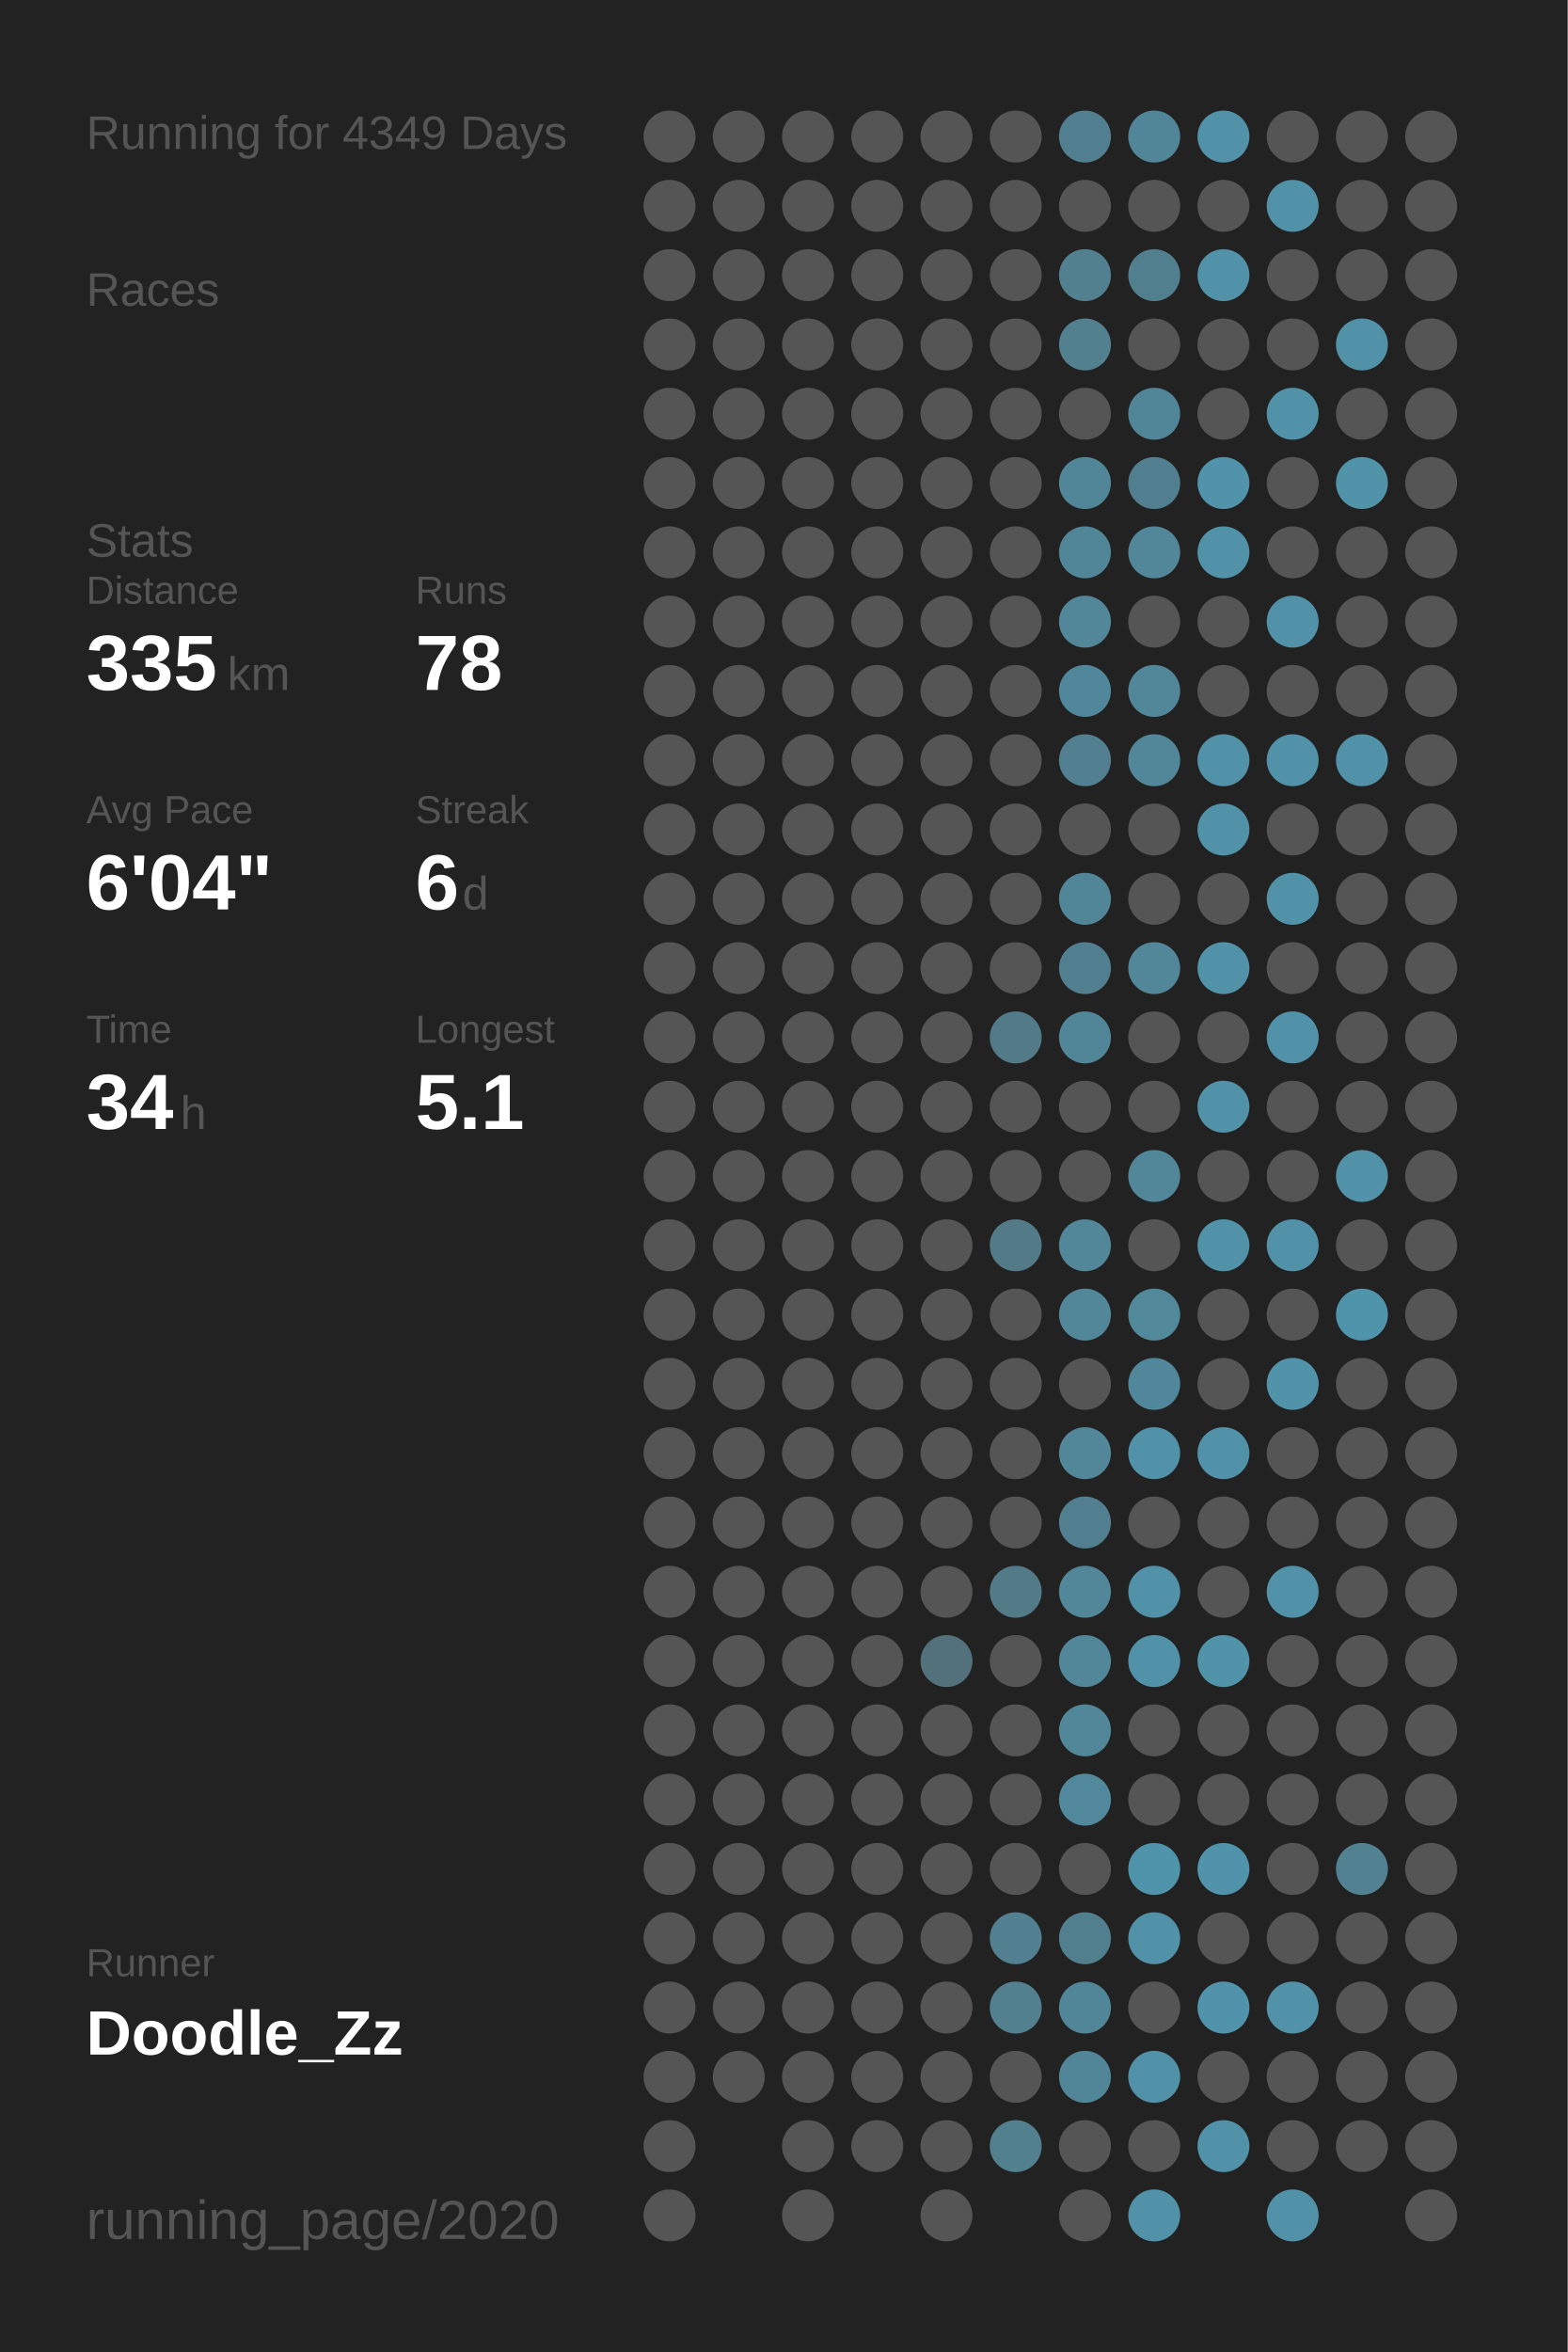
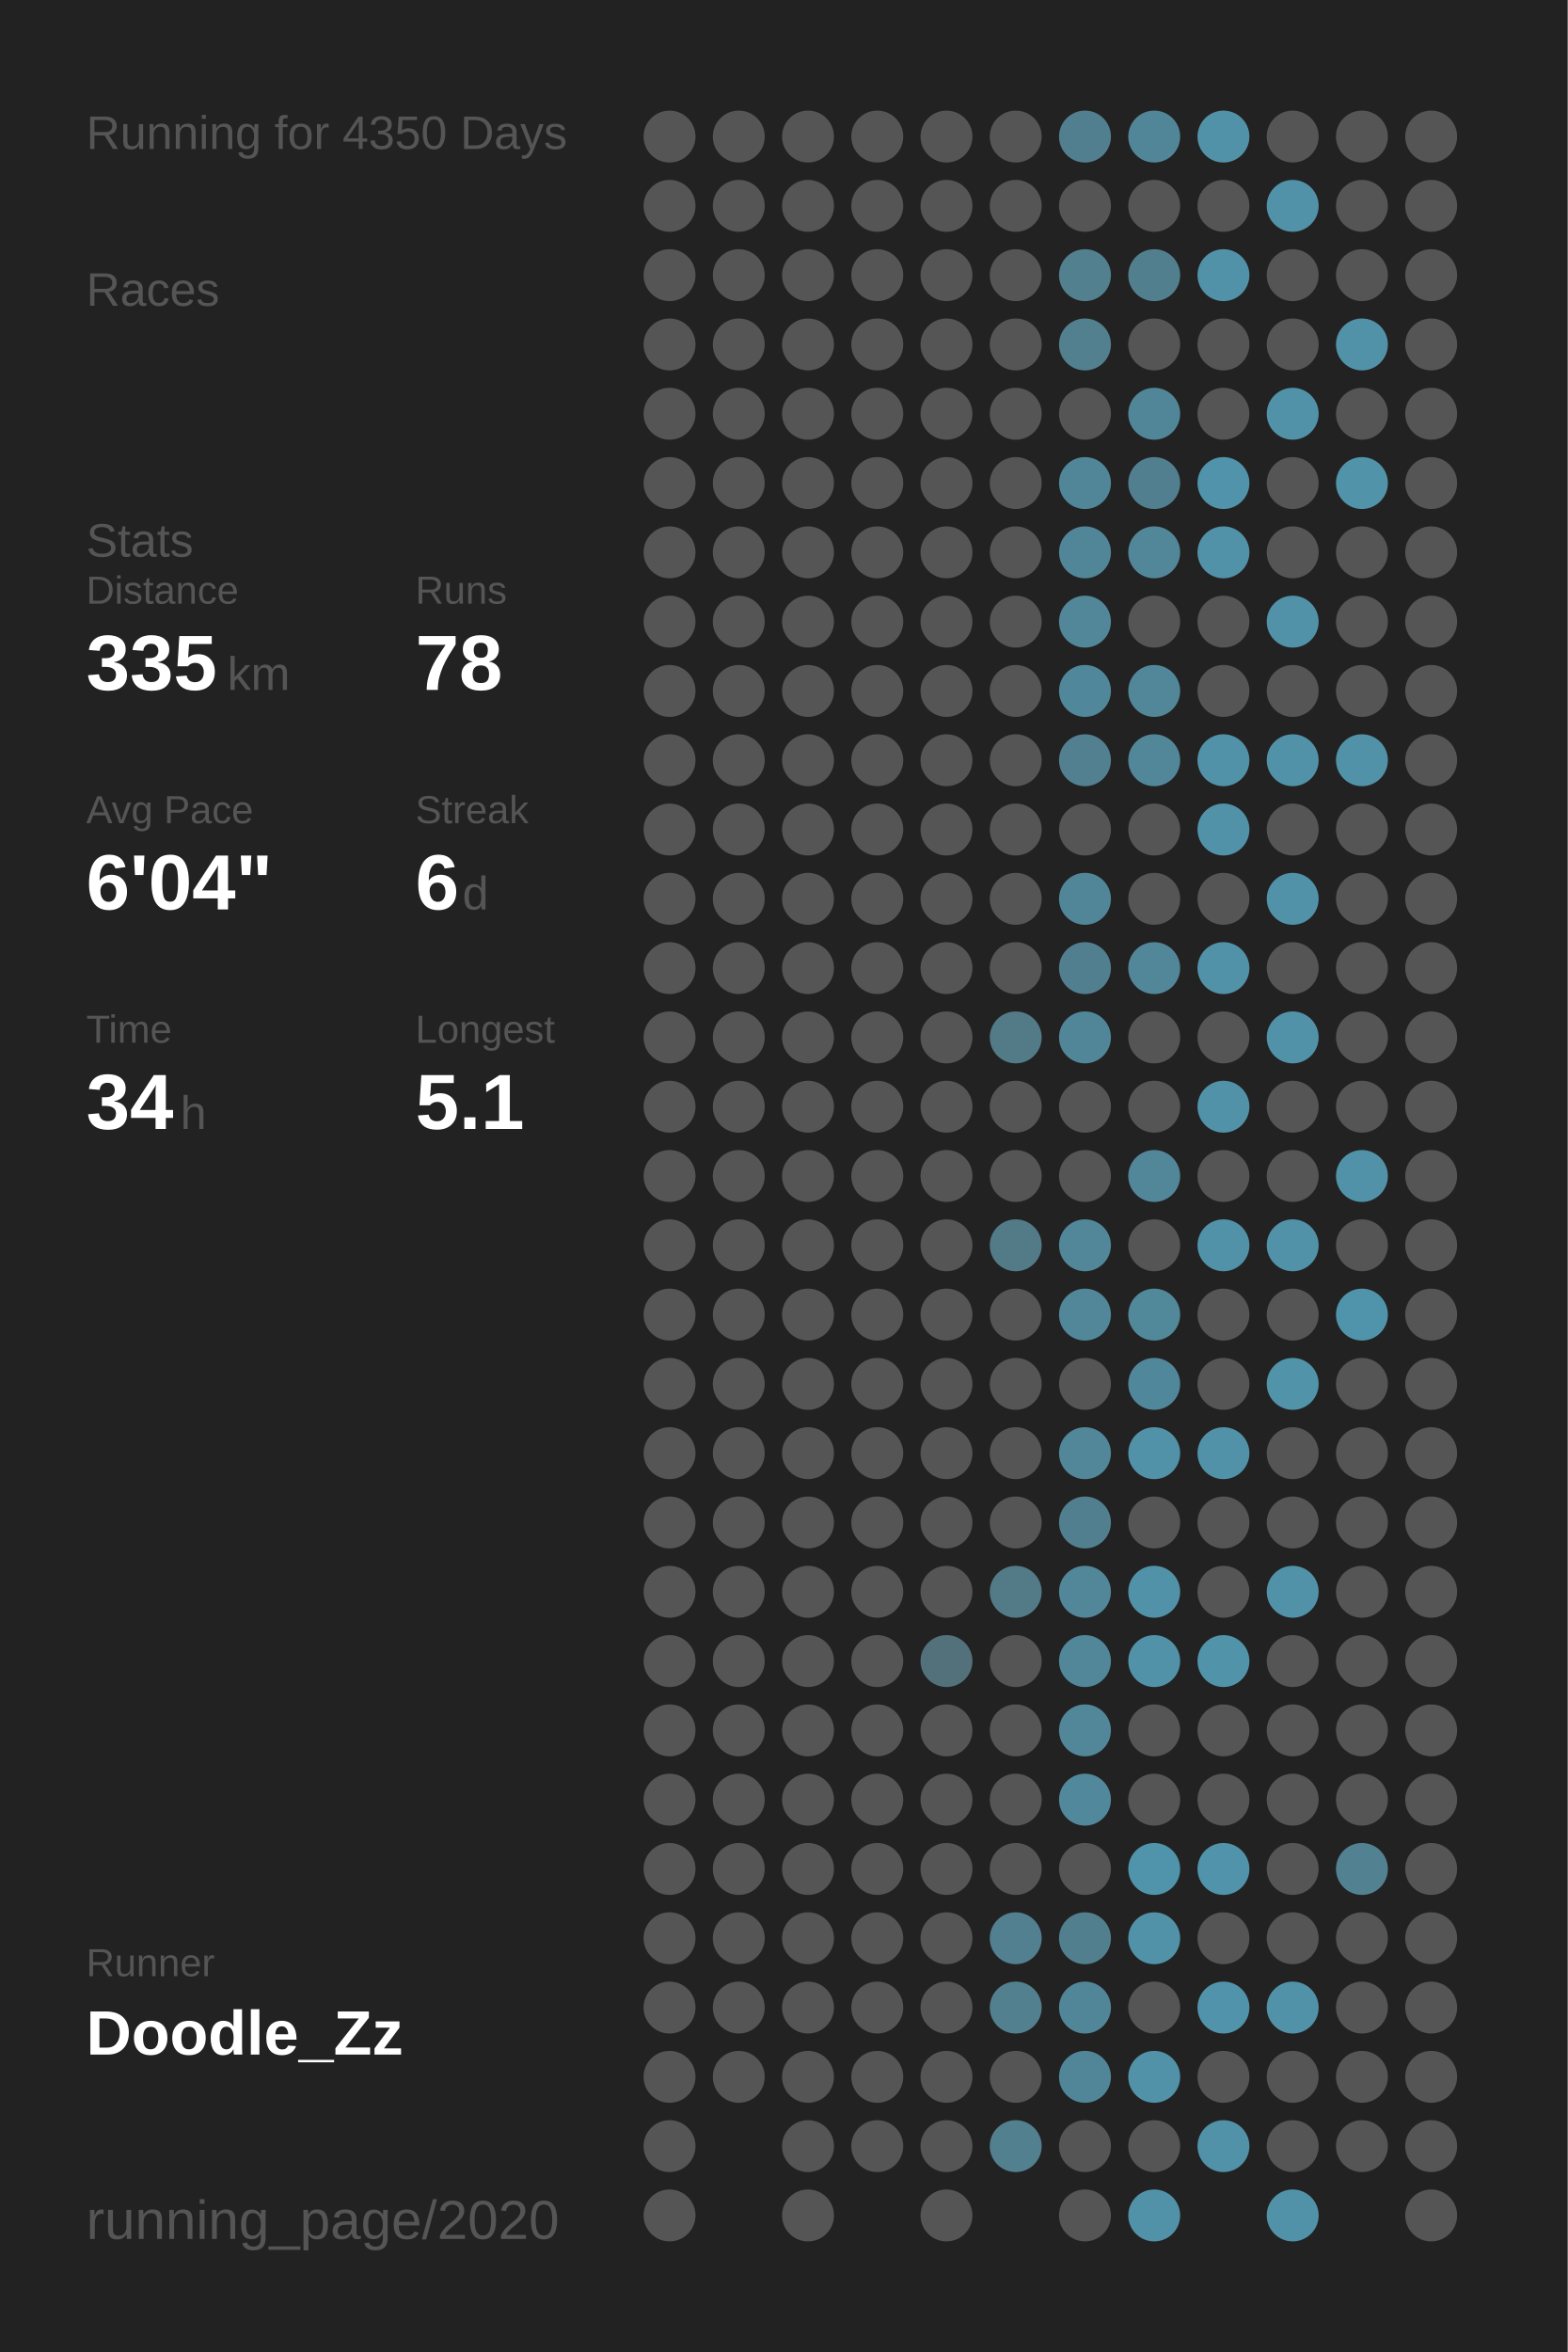
<svg xmlns="http://www.w3.org/2000/svg" baseProfile="full" height="300mm" version="1.1" viewBox="0,0,200,300" width="200mm">
  <defs />
  <rect fill="#222222" height="300" width="200" x="0" y="0" />
-   <text fill="#555555" style="font-size:6px; font-family:Arial;" x="11" y="19">Running for 4349 Days</text>
+   <text fill="#555555" style="font-size:6px; font-family:Arial;" x="11" y="19">Running for 4350 Days</text>
  <text fill="#555555" style="font-size:6px; font-family:Arial;" x="11" y="39">Races</text>
  <text fill="#555555" style="font-size:6px; font-family:Arial;" x="11" y="71">Stats</text>
  <text fill="#555555" style="font-size:5px; font-family:Arial;" x="11" y="77">Distance</text>
  <text fill="#FFFFFF" style="font-size:10px; font-family:Arial; font-weight:bold;" x="11" y="88">335</text>
  <text fill="#555555" style="font-size:6px; font-family:Arial;" x="29" y="88">km</text>
  <text fill="#555555" style="font-size:5px; font-family:Arial;" x="53" y="77">Runs</text>
  <text fill="#FFFFFF" style="font-size:10px; font-family:Arial; font-weight:bold;" x="53" y="88">78</text>
  <text fill="#555555" style="font-size:5px; font-family:Arial;" x="11" y="105">Avg Pace</text>
  <text fill="#FFFFFF" style="font-size:10px; font-family:Arial; font-weight:bold;" x="11" y="116">6'04"</text>
  <text fill="#555555" style="font-size:5px; font-family:Arial;" x="53" y="105">Streak</text>
  <text fill="#FFFFFF" style="font-size:10px; font-family:Arial; font-weight:bold;" x="53" y="116">6</text>
  <text fill="#555555" style="font-size:6px; font-family:Arial;" x="59" y="116">d</text>
  <text fill="#555555" style="font-size:5px; font-family:Arial;" x="11" y="133">Time</text>
  <text fill="#FFFFFF" style="font-size:10px; font-family:Arial; font-weight:bold;" x="11" y="144">34</text>
  <text fill="#555555" style="font-size:6px; font-family:Arial;" x="23" y="144">h</text>
  <text fill="#555555" style="font-size:5px; font-family:Arial;" x="53" y="133">Longest</text>
  <text fill="#FFFFFF" style="font-size:10px; font-family:Arial; font-weight:bold;" x="53" y="144">5.1</text>
  <text fill="#555555" style="font-size:5px; font-family:Arial;" x="11" y="252.065">Runner</text>
  <text fill="#FFFFFF" style="font-size:8px; font-family:Arial; font-weight:bold;" x="11" y="262.065">Doodle_Zz</text>
  <text fill="#555555" style="font-size:7px; font-family:Arial;" x="11" y="285.581">running_page/2020</text>
  <circle cx="85.417" cy="17.419" fill="#555555" r="3.312" />
  <circle cx="85.417" cy="26.258" fill="#555555" r="3.312" />
  <circle cx="85.417" cy="35.097" fill="#555555" r="3.312" />
  <circle cx="85.417" cy="43.935" fill="#555555" r="3.312" />
  <circle cx="85.417" cy="52.774" fill="#555555" r="3.312" />
  <circle cx="85.417" cy="61.613" fill="#555555" r="3.312" />
  <circle cx="85.417" cy="70.452" fill="#555555" r="3.312" />
  <circle cx="85.417" cy="79.29" fill="#555555" r="3.312" />
  <circle cx="85.417" cy="88.129" fill="#555555" r="3.312" />
  <circle cx="85.417" cy="96.968" fill="#555555" r="3.312" />
  <circle cx="85.417" cy="105.806" fill="#555555" r="3.312" />
  <circle cx="85.417" cy="114.645" fill="#555555" r="3.312" />
  <circle cx="85.417" cy="123.484" fill="#555555" r="3.312" />
  <circle cx="85.417" cy="132.323" fill="#555555" r="3.312" />
  <circle cx="85.417" cy="141.161" fill="#555555" r="3.312" />
  <circle cx="85.417" cy="150" fill="#555555" r="3.312" />
  <circle cx="85.417" cy="158.839" fill="#555555" r="3.312" />
  <circle cx="85.417" cy="167.677" fill="#555555" r="3.312" />
  <circle cx="85.417" cy="176.516" fill="#555555" r="3.312" />
  <circle cx="85.417" cy="185.355" fill="#555555" r="3.312" />
  <circle cx="85.417" cy="194.194" fill="#555555" r="3.312" />
  <circle cx="85.417" cy="203.032" fill="#555555" r="3.312" />
  <circle cx="85.417" cy="211.871" fill="#555555" r="3.312" />
  <circle cx="85.417" cy="220.71" fill="#555555" r="3.312" />
  <circle cx="85.417" cy="229.548" fill="#555555" r="3.312" />
  <circle cx="85.417" cy="238.387" fill="#555555" r="3.312" />
  <circle cx="85.417" cy="247.226" fill="#555555" r="3.312" />
  <circle cx="85.417" cy="256.065" fill="#555555" r="3.312" />
  <circle cx="85.417" cy="264.903" fill="#555555" r="3.312" />
  <circle cx="85.417" cy="273.742" fill="#555555" r="3.312" />
  <circle cx="85.417" cy="282.581" fill="#555555" r="3.312" />
  <circle cx="94.25" cy="17.419" fill="#555555" r="3.312" />
  <circle cx="94.25" cy="26.258" fill="#555555" r="3.312" />
  <circle cx="94.25" cy="35.097" fill="#555555" r="3.312" />
  <circle cx="94.25" cy="43.935" fill="#555555" r="3.312" />
  <circle cx="94.25" cy="52.774" fill="#555555" r="3.312" />
  <circle cx="94.25" cy="61.613" fill="#555555" r="3.312" />
  <circle cx="94.25" cy="70.452" fill="#555555" r="3.312" />
  <circle cx="94.25" cy="79.29" fill="#555555" r="3.312" />
  <circle cx="94.25" cy="88.129" fill="#555555" r="3.312" />
  <circle cx="94.25" cy="96.968" fill="#555555" r="3.312" />
  <circle cx="94.25" cy="105.806" fill="#555555" r="3.312" />
  <circle cx="94.25" cy="114.645" fill="#555555" r="3.312" />
  <circle cx="94.25" cy="123.484" fill="#555555" r="3.312" />
  <circle cx="94.25" cy="132.323" fill="#555555" r="3.312" />
  <circle cx="94.25" cy="141.161" fill="#555555" r="3.312" />
  <circle cx="94.25" cy="150" fill="#555555" r="3.312" />
  <circle cx="94.25" cy="158.839" fill="#555555" r="3.312" />
  <circle cx="94.25" cy="167.677" fill="#555555" r="3.312" />
  <circle cx="94.25" cy="176.516" fill="#555555" r="3.312" />
  <circle cx="94.25" cy="185.355" fill="#555555" r="3.312" />
  <circle cx="94.25" cy="194.194" fill="#555555" r="3.312" />
  <circle cx="94.25" cy="203.032" fill="#555555" r="3.312" />
  <circle cx="94.25" cy="211.871" fill="#555555" r="3.312" />
  <circle cx="94.25" cy="220.71" fill="#555555" r="3.312" />
  <circle cx="94.25" cy="229.548" fill="#555555" r="3.312" />
  <circle cx="94.25" cy="238.387" fill="#555555" r="3.312" />
  <circle cx="94.25" cy="247.226" fill="#555555" r="3.312" />
  <circle cx="94.25" cy="256.065" fill="#555555" r="3.312" />
  <circle cx="94.25" cy="264.903" fill="#555555" r="3.312" />
  <circle cx="103.083" cy="17.419" fill="#555555" r="3.312" />
  <circle cx="103.083" cy="26.258" fill="#555555" r="3.312" />
  <circle cx="103.083" cy="35.097" fill="#555555" r="3.312" />
  <circle cx="103.083" cy="43.935" fill="#555555" r="3.312" />
  <circle cx="103.083" cy="52.774" fill="#555555" r="3.312" />
  <circle cx="103.083" cy="61.613" fill="#555555" r="3.312" />
  <circle cx="103.083" cy="70.452" fill="#555555" r="3.312" />
  <circle cx="103.083" cy="79.29" fill="#555555" r="3.312" />
  <circle cx="103.083" cy="88.129" fill="#555555" r="3.312" />
  <circle cx="103.083" cy="96.968" fill="#555555" r="3.312" />
  <circle cx="103.083" cy="105.806" fill="#555555" r="3.312" />
  <circle cx="103.083" cy="114.645" fill="#555555" r="3.312" />
  <circle cx="103.083" cy="123.484" fill="#555555" r="3.312" />
  <circle cx="103.083" cy="132.323" fill="#555555" r="3.312" />
  <circle cx="103.083" cy="141.161" fill="#555555" r="3.312" />
  <circle cx="103.083" cy="150" fill="#555555" r="3.312" />
  <circle cx="103.083" cy="158.839" fill="#555555" r="3.312" />
  <circle cx="103.083" cy="167.677" fill="#555555" r="3.312" />
  <circle cx="103.083" cy="176.516" fill="#555555" r="3.312" />
  <circle cx="103.083" cy="185.355" fill="#555555" r="3.312" />
  <circle cx="103.083" cy="194.194" fill="#555555" r="3.312" />
  <circle cx="103.083" cy="203.032" fill="#555555" r="3.312" />
  <circle cx="103.083" cy="211.871" fill="#555555" r="3.312" />
  <circle cx="103.083" cy="220.71" fill="#555555" r="3.312" />
  <circle cx="103.083" cy="229.548" fill="#555555" r="3.312" />
  <circle cx="103.083" cy="238.387" fill="#555555" r="3.312" />
  <circle cx="103.083" cy="247.226" fill="#555555" r="3.312" />
  <circle cx="103.083" cy="256.065" fill="#555555" r="3.312" />
  <circle cx="103.083" cy="264.903" fill="#555555" r="3.312" />
  <circle cx="103.083" cy="273.742" fill="#555555" r="3.312" />
  <circle cx="103.083" cy="282.581" fill="#555555" r="3.312" />
  <circle cx="111.917" cy="17.419" fill="#555555" r="3.312" />
  <circle cx="111.917" cy="26.258" fill="#555555" r="3.312" />
  <circle cx="111.917" cy="35.097" fill="#555555" r="3.312" />
  <circle cx="111.917" cy="43.935" fill="#555555" r="3.312" />
  <circle cx="111.917" cy="52.774" fill="#555555" r="3.312" />
  <circle cx="111.917" cy="61.613" fill="#555555" r="3.312" />
  <circle cx="111.917" cy="70.452" fill="#555555" r="3.312" />
  <circle cx="111.917" cy="79.29" fill="#555555" r="3.312" />
  <circle cx="111.917" cy="88.129" fill="#555555" r="3.312" />
  <circle cx="111.917" cy="96.968" fill="#555555" r="3.312" />
  <circle cx="111.917" cy="105.806" fill="#555555" r="3.312" />
  <circle cx="111.917" cy="114.645" fill="#555555" r="3.312" />
  <circle cx="111.917" cy="123.484" fill="#555555" r="3.312" />
  <circle cx="111.917" cy="132.323" fill="#555555" r="3.312" />
  <circle cx="111.917" cy="141.161" fill="#555555" r="3.312" />
  <circle cx="111.917" cy="150" fill="#555555" r="3.312" />
  <circle cx="111.917" cy="158.839" fill="#555555" r="3.312" />
  <circle cx="111.917" cy="167.677" fill="#555555" r="3.312" />
  <circle cx="111.917" cy="176.516" fill="#555555" r="3.312" />
  <circle cx="111.917" cy="185.355" fill="#555555" r="3.312" />
  <circle cx="111.917" cy="194.194" fill="#555555" r="3.312" />
  <circle cx="111.917" cy="203.032" fill="#555555" r="3.312" />
  <circle cx="111.917" cy="211.871" fill="#555555" r="3.312" />
  <circle cx="111.917" cy="220.71" fill="#555555" r="3.312" />
  <circle cx="111.917" cy="229.548" fill="#555555" r="3.312" />
  <circle cx="111.917" cy="238.387" fill="#555555" r="3.312" />
  <circle cx="111.917" cy="247.226" fill="#555555" r="3.312" />
  <circle cx="111.917" cy="256.065" fill="#555555" r="3.312" />
  <circle cx="111.917" cy="264.903" fill="#555555" r="3.312" />
  <circle cx="111.917" cy="273.742" fill="#555555" r="3.312" />
  <circle cx="120.75" cy="17.419" fill="#555555" r="3.312" />
  <circle cx="120.75" cy="26.258" fill="#555555" r="3.312" />
  <circle cx="120.75" cy="35.097" fill="#555555" r="3.312" />
  <circle cx="120.75" cy="43.935" fill="#555555" r="3.312" />
  <circle cx="120.75" cy="52.774" fill="#555555" r="3.312" />
  <circle cx="120.75" cy="61.613" fill="#555555" r="3.312" />
  <circle cx="120.75" cy="70.452" fill="#555555" r="3.312" />
  <circle cx="120.75" cy="79.29" fill="#555555" r="3.312" />
  <circle cx="120.75" cy="88.129" fill="#555555" r="3.312" />
  <circle cx="120.75" cy="96.968" fill="#555555" r="3.312" />
  <circle cx="120.75" cy="105.806" fill="#555555" r="3.312" />
  <circle cx="120.75" cy="114.645" fill="#555555" r="3.312" />
  <circle cx="120.75" cy="123.484" fill="#555555" r="3.312" />
  <circle cx="120.75" cy="132.323" fill="#555555" r="3.312" />
  <circle cx="120.75" cy="141.161" fill="#555555" r="3.312" />
  <circle cx="120.75" cy="150" fill="#555555" r="3.312" />
  <circle cx="120.75" cy="158.839" fill="#555555" r="3.312" />
  <circle cx="120.75" cy="167.677" fill="#555555" r="3.312" />
  <circle cx="120.75" cy="176.516" fill="#555555" r="3.312" />
  <circle cx="120.75" cy="185.355" fill="#555555" r="3.312" />
  <circle cx="120.75" cy="194.194" fill="#555555" r="3.312" />
  <circle cx="120.75" cy="203.032" fill="#555555" r="3.312" />
  <circle cx="120.75" cy="211.871" fill="#53717b" r="3.312" />
  <circle cx="120.75" cy="220.71" fill="#555555" r="3.312" />
  <circle cx="120.75" cy="229.548" fill="#555555" r="3.312" />
  <circle cx="120.75" cy="238.387" fill="#555555" r="3.312" />
  <circle cx="120.75" cy="247.226" fill="#555555" r="3.312" />
  <circle cx="120.75" cy="256.065" fill="#555555" r="3.312" />
  <circle cx="120.75" cy="264.903" fill="#555555" r="3.312" />
  <circle cx="120.75" cy="273.742" fill="#555555" r="3.312" />
  <circle cx="120.75" cy="282.581" fill="#555555" r="3.312" />
  <circle cx="129.583" cy="17.419" fill="#555555" r="3.312" />
  <circle cx="129.583" cy="26.258" fill="#555555" r="3.312" />
  <circle cx="129.583" cy="35.097" fill="#555555" r="3.312" />
  <circle cx="129.583" cy="43.935" fill="#555555" r="3.312" />
  <circle cx="129.583" cy="52.774" fill="#555555" r="3.312" />
  <circle cx="129.583" cy="61.613" fill="#555555" r="3.312" />
  <circle cx="129.583" cy="70.452" fill="#555555" r="3.312" />
  <circle cx="129.583" cy="79.29" fill="#555555" r="3.312" />
  <circle cx="129.583" cy="88.129" fill="#555555" r="3.312" />
  <circle cx="129.583" cy="96.968" fill="#555555" r="3.312" />
  <circle cx="129.583" cy="105.806" fill="#555555" r="3.312" />
  <circle cx="129.583" cy="114.645" fill="#555555" r="3.312" />
  <circle cx="129.583" cy="123.484" fill="#555555" r="3.312" />
  <circle cx="129.583" cy="132.323" fill="#527a87" r="3.312" />
  <circle cx="129.583" cy="141.161" fill="#555555" r="3.312" />
  <circle cx="129.583" cy="150" fill="#555555" r="3.312" />
  <circle cx="129.583" cy="158.839" fill="#527a87" r="3.312" />
  <circle cx="129.583" cy="167.677" fill="#555555" r="3.312" />
  <circle cx="129.583" cy="176.516" fill="#555555" r="3.312" />
  <circle cx="129.583" cy="185.355" fill="#555555" r="3.312" />
  <circle cx="129.583" cy="194.194" fill="#555555" r="3.312" />
  <circle cx="129.583" cy="203.032" fill="#527a87" r="3.312" />
  <circle cx="129.583" cy="211.871" fill="#555555" r="3.312" />
  <circle cx="129.583" cy="220.71" fill="#555555" r="3.312" />
  <circle cx="129.583" cy="229.548" fill="#555555" r="3.312" />
  <circle cx="129.583" cy="238.387" fill="#555555" r="3.312" />
  <circle cx="129.583" cy="247.226" fill="#528090" r="3.312" />
  <circle cx="129.583" cy="256.065" fill="#52808f" r="3.312" />
  <circle cx="129.583" cy="264.903" fill="#555555" r="3.312" />
  <circle cx="129.583" cy="273.742" fill="#52808f" r="3.312" />
  <circle cx="138.417" cy="17.419" fill="#527f8f" r="3.312" />
  <circle cx="138.417" cy="26.258" fill="#555555" r="3.312" />
  <circle cx="138.417" cy="35.097" fill="#52808f" r="3.312" />
  <circle cx="138.417" cy="43.935" fill="#52808f" r="3.312" />
  <circle cx="138.417" cy="52.774" fill="#555555" r="3.312" />
  <circle cx="138.417" cy="61.613" fill="#518698" r="3.312" />
  <circle cx="138.417" cy="70.452" fill="#518698" r="3.312" />
  <circle cx="138.417" cy="79.29" fill="#518799" r="3.312" />
  <circle cx="138.417" cy="88.129" fill="#51879a" r="3.312" />
  <circle cx="138.417" cy="96.968" fill="#528090" r="3.312" />
  <circle cx="138.417" cy="105.806" fill="#555555" r="3.312" />
  <circle cx="138.417" cy="114.645" fill="#518698" r="3.312" />
  <circle cx="138.417" cy="123.484" fill="#527f8f" r="3.312" />
  <circle cx="138.417" cy="132.323" fill="#518698" r="3.312" />
  <circle cx="138.417" cy="141.161" fill="#555555" r="3.312" />
  <circle cx="138.417" cy="150" fill="#555555" r="3.312" />
  <circle cx="138.417" cy="158.839" fill="#518799" r="3.312" />
  <circle cx="138.417" cy="167.677" fill="#518799" r="3.312" />
  <circle cx="138.417" cy="176.516" fill="#555555" r="3.312" />
  <circle cx="138.417" cy="185.355" fill="#518799" r="3.312" />
  <circle cx="138.417" cy="194.194" fill="#527f8f" r="3.312" />
  <circle cx="138.417" cy="203.032" fill="#518799" r="3.312" />
  <circle cx="138.417" cy="211.871" fill="#518799" r="3.312" />
  <circle cx="138.417" cy="220.71" fill="#518799" r="3.312" />
  <circle cx="138.417" cy="229.548" fill="#51889b" r="3.312" />
  <circle cx="138.417" cy="238.387" fill="#555555" r="3.312" />
  <circle cx="138.417" cy="247.226" fill="#527f8e" r="3.312" />
  <circle cx="138.417" cy="256.065" fill="#518698" r="3.312" />
  <circle cx="138.417" cy="264.903" fill="#518698" r="3.312" />
  <circle cx="138.417" cy="273.742" fill="#555555" r="3.312" />
  <circle cx="138.417" cy="282.581" fill="#555555" r="3.312" />
  <circle cx="147.25" cy="17.419" fill="#518698" r="3.312" />
  <circle cx="147.25" cy="26.258" fill="#555555" r="3.312" />
  <circle cx="147.25" cy="35.097" fill="#527f8e" r="3.312" />
  <circle cx="147.25" cy="43.935" fill="#555555" r="3.312" />
  <circle cx="147.25" cy="52.774" fill="#518698" r="3.312" />
  <circle cx="147.25" cy="61.613" fill="#527f8f" r="3.312" />
  <circle cx="147.25" cy="70.452" fill="#518799" r="3.312" />
  <circle cx="147.25" cy="79.29" fill="#555555" r="3.312" />
  <circle cx="147.25" cy="88.129" fill="#518799" r="3.312" />
  <circle cx="147.25" cy="96.968" fill="#518799" r="3.312" />
  <circle cx="147.25" cy="105.806" fill="#555555" r="3.312" />
  <circle cx="147.25" cy="114.645" fill="#555555" r="3.312" />
  <circle cx="147.25" cy="123.484" fill="#518799" r="3.312" />
  <circle cx="147.25" cy="132.323" fill="#555555" r="3.312" />
  <circle cx="147.25" cy="141.161" fill="#555555" r="3.312" />
  <circle cx="147.25" cy="150" fill="#518799" r="3.312" />
  <circle cx="147.25" cy="158.839" fill="#555555" r="3.312" />
  <circle cx="147.25" cy="167.677" fill="#51889a" r="3.312" />
  <circle cx="147.25" cy="176.516" fill="#51879a" r="3.312" />
  <circle cx="147.25" cy="185.355" fill="#5192a9" r="3.312" />
  <circle cx="147.25" cy="194.194" fill="#555555" r="3.312" />
  <circle cx="147.25" cy="203.032" fill="#5192a8" r="3.312" />
  <circle cx="147.25" cy="211.871" fill="#5192a8" r="3.312" />
  <circle cx="147.25" cy="220.71" fill="#555555" r="3.312" />
  <circle cx="147.25" cy="229.548" fill="#555555" r="3.312" />
  <circle cx="147.25" cy="238.387" fill="#5094ab" r="3.312" />
  <circle cx="147.25" cy="247.226" fill="#5192a8" r="3.312" />
  <circle cx="147.25" cy="256.065" fill="#555555" r="3.312" />
  <circle cx="147.25" cy="264.903" fill="#5192a8" r="3.312" />
  <circle cx="147.25" cy="273.742" fill="#555555" r="3.312" />
  <circle cx="147.25" cy="282.581" fill="#5192a8" r="3.312" />
  <circle cx="156.083" cy="17.419" fill="#5192a8" r="3.312" />
  <circle cx="156.083" cy="26.258" fill="#555555" r="3.312" />
  <circle cx="156.083" cy="35.097" fill="#5192a8" r="3.312" />
  <circle cx="156.083" cy="43.935" fill="#555555" r="3.312" />
  <circle cx="156.083" cy="52.774" fill="#555555" r="3.312" />
  <circle cx="156.083" cy="61.613" fill="#5093aa" r="3.312" />
  <circle cx="156.083" cy="70.452" fill="#5192a8" r="3.312" />
  <circle cx="156.083" cy="79.29" fill="#555555" r="3.312" />
  <circle cx="156.083" cy="88.129" fill="#555555" r="3.312" />
  <circle cx="156.083" cy="96.968" fill="#5192a8" r="3.312" />
  <circle cx="156.083" cy="105.806" fill="#5192a8" r="3.312" />
  <circle cx="156.083" cy="114.645" fill="#555555" r="3.312" />
  <circle cx="156.083" cy="123.484" fill="#5192a9" r="3.312" />
  <circle cx="156.083" cy="132.323" fill="#555555" r="3.312" />
  <circle cx="156.083" cy="141.161" fill="#5192a8" r="3.312" />
  <circle cx="156.083" cy="150" fill="#555555" r="3.312" />
  <circle cx="156.083" cy="158.839" fill="#5192a8" r="3.312" />
  <circle cx="156.083" cy="167.677" fill="#555555" r="3.312" />
  <circle cx="156.083" cy="176.516" fill="#555555" r="3.312" />
  <circle cx="156.083" cy="185.355" fill="#5192a8" r="3.312" />
  <circle cx="156.083" cy="194.194" fill="#555555" r="3.312" />
  <circle cx="156.083" cy="203.032" fill="#555555" r="3.312" />
  <circle cx="156.083" cy="211.871" fill="#5193a9" r="3.312" />
  <circle cx="156.083" cy="220.71" fill="#555555" r="3.312" />
  <circle cx="156.083" cy="229.548" fill="#555555" r="3.312" />
  <circle cx="156.083" cy="238.387" fill="#5093aa" r="3.312" />
  <circle cx="156.083" cy="247.226" fill="#555555" r="3.312" />
  <circle cx="156.083" cy="256.065" fill="#5093aa" r="3.312" />
  <circle cx="156.083" cy="264.903" fill="#555555" r="3.312" />
  <circle cx="156.083" cy="273.742" fill="#5192a8" r="3.312" />
  <circle cx="164.917" cy="17.419" fill="#555555" r="3.312" />
  <circle cx="164.917" cy="26.258" fill="#5192a8" r="3.312" />
  <circle cx="164.917" cy="35.097" fill="#555555" r="3.312" />
  <circle cx="164.917" cy="43.935" fill="#555555" r="3.312" />
  <circle cx="164.917" cy="52.774" fill="#5192a8" r="3.312" />
  <circle cx="164.917" cy="61.613" fill="#555555" r="3.312" />
  <circle cx="164.917" cy="70.452" fill="#555555" r="3.312" />
  <circle cx="164.917" cy="79.29" fill="#5192a8" r="3.312" />
  <circle cx="164.917" cy="88.129" fill="#555555" r="3.312" />
  <circle cx="164.917" cy="96.968" fill="#5192a8" r="3.312" />
  <circle cx="164.917" cy="105.806" fill="#555555" r="3.312" />
  <circle cx="164.917" cy="114.645" fill="#5192a8" r="3.312" />
  <circle cx="164.917" cy="123.484" fill="#555555" r="3.312" />
  <circle cx="164.917" cy="132.323" fill="#5192a9" r="3.312" />
  <circle cx="164.917" cy="141.161" fill="#555555" r="3.312" />
  <circle cx="164.917" cy="150" fill="#555555" r="3.312" />
  <circle cx="164.917" cy="158.839" fill="#5192a8" r="3.312" />
  <circle cx="164.917" cy="167.677" fill="#555555" r="3.312" />
  <circle cx="164.917" cy="176.516" fill="#5193a9" r="3.312" />
  <circle cx="164.917" cy="185.355" fill="#555555" r="3.312" />
  <circle cx="164.917" cy="194.194" fill="#555555" r="3.312" />
  <circle cx="164.917" cy="203.032" fill="#5192a8" r="3.312" />
  <circle cx="164.917" cy="211.871" fill="#555555" r="3.312" />
  <circle cx="164.917" cy="220.71" fill="#555555" r="3.312" />
  <circle cx="164.917" cy="229.548" fill="#555555" r="3.312" />
  <circle cx="164.917" cy="238.387" fill="#555555" r="3.312" />
  <circle cx="164.917" cy="247.226" fill="#555555" r="3.312" />
  <circle cx="164.917" cy="256.065" fill="#5192a8" r="3.312" />
  <circle cx="164.917" cy="264.903" fill="#555555" r="3.312" />
  <circle cx="164.917" cy="273.742" fill="#555555" r="3.312" />
  <circle cx="164.917" cy="282.581" fill="#5192a8" r="3.312" />
  <circle cx="173.75" cy="17.419" fill="#555555" r="3.312" />
  <circle cx="173.75" cy="26.258" fill="#555555" r="3.312" />
  <circle cx="173.75" cy="35.097" fill="#555555" r="3.312" />
  <circle cx="173.75" cy="43.935" fill="#5192a9" r="3.312" />
  <circle cx="173.75" cy="52.774" fill="#555555" r="3.312" />
  <circle cx="173.75" cy="61.613" fill="#5193a9" r="3.312" />
  <circle cx="173.75" cy="70.452" fill="#555555" r="3.312" />
  <circle cx="173.75" cy="79.29" fill="#555555" r="3.312" />
  <circle cx="173.75" cy="88.129" fill="#555555" r="3.312" />
  <circle cx="173.75" cy="96.968" fill="#5192a8" r="3.312" />
  <circle cx="173.75" cy="105.806" fill="#555555" r="3.312" />
  <circle cx="173.75" cy="114.645" fill="#555555" r="3.312" />
  <circle cx="173.75" cy="123.484" fill="#555555" r="3.312" />
  <circle cx="173.75" cy="132.323" fill="#555555" r="3.312" />
  <circle cx="173.75" cy="141.161" fill="#555555" r="3.312" />
  <circle cx="173.75" cy="150" fill="#5192a8" r="3.312" />
  <circle cx="173.75" cy="158.839" fill="#555555" r="3.312" />
  <circle cx="173.75" cy="167.677" fill="#5094ab" r="3.312" />
  <circle cx="173.75" cy="176.516" fill="#555555" r="3.312" />
  <circle cx="173.75" cy="185.355" fill="#555555" r="3.312" />
  <circle cx="173.75" cy="194.194" fill="#555555" r="3.312" />
  <circle cx="173.75" cy="203.032" fill="#555555" r="3.312" />
  <circle cx="173.75" cy="211.871" fill="#555555" r="3.312" />
  <circle cx="173.75" cy="220.71" fill="#555555" r="3.312" />
  <circle cx="173.75" cy="229.548" fill="#555555" r="3.312" />
  <circle cx="173.75" cy="238.387" fill="#528292" r="3.312" />
  <circle cx="173.75" cy="247.226" fill="#555555" r="3.312" />
  <circle cx="173.75" cy="256.065" fill="#555555" r="3.312" />
  <circle cx="173.75" cy="264.903" fill="#555555" r="3.312" />
  <circle cx="173.75" cy="273.742" fill="#555555" r="3.312" />
  <circle cx="182.583" cy="17.419" fill="#555555" r="3.312" />
  <circle cx="182.583" cy="26.258" fill="#555555" r="3.312" />
  <circle cx="182.583" cy="35.097" fill="#555555" r="3.312" />
  <circle cx="182.583" cy="43.935" fill="#555555" r="3.312" />
  <circle cx="182.583" cy="52.774" fill="#555555" r="3.312" />
  <circle cx="182.583" cy="61.613" fill="#555555" r="3.312" />
  <circle cx="182.583" cy="70.452" fill="#555555" r="3.312" />
  <circle cx="182.583" cy="79.29" fill="#555555" r="3.312" />
  <circle cx="182.583" cy="88.129" fill="#555555" r="3.312" />
  <circle cx="182.583" cy="96.968" fill="#555555" r="3.312" />
  <circle cx="182.583" cy="105.806" fill="#555555" r="3.312" />
  <circle cx="182.583" cy="114.645" fill="#555555" r="3.312" />
  <circle cx="182.583" cy="123.484" fill="#555555" r="3.312" />
  <circle cx="182.583" cy="132.323" fill="#555555" r="3.312" />
  <circle cx="182.583" cy="141.161" fill="#555555" r="3.312" />
  <circle cx="182.583" cy="150" fill="#555555" r="3.312" />
  <circle cx="182.583" cy="158.839" fill="#555555" r="3.312" />
  <circle cx="182.583" cy="167.677" fill="#555555" r="3.312" />
  <circle cx="182.583" cy="176.516" fill="#555555" r="3.312" />
  <circle cx="182.583" cy="185.355" fill="#555555" r="3.312" />
  <circle cx="182.583" cy="194.194" fill="#555555" r="3.312" />
  <circle cx="182.583" cy="203.032" fill="#555555" r="3.312" />
  <circle cx="182.583" cy="211.871" fill="#555555" r="3.312" />
  <circle cx="182.583" cy="220.71" fill="#555555" r="3.312" />
  <circle cx="182.583" cy="229.548" fill="#555555" r="3.312" />
  <circle cx="182.583" cy="238.387" fill="#555555" r="3.312" />
  <circle cx="182.583" cy="247.226" fill="#555555" r="3.312" />
  <circle cx="182.583" cy="256.065" fill="#555555" r="3.312" />
  <circle cx="182.583" cy="264.903" fill="#555555" r="3.312" />
  <circle cx="182.583" cy="273.742" fill="#555555" r="3.312" />
  <circle cx="182.583" cy="282.581" fill="#555555" r="3.312" />
</svg>
